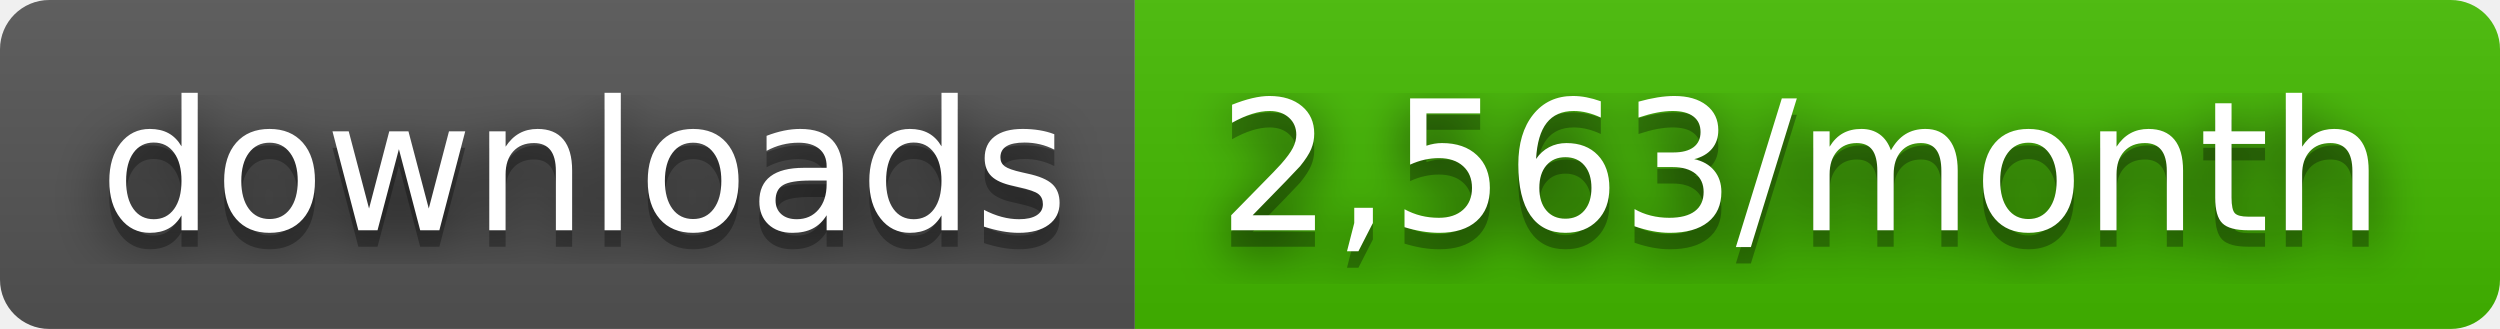
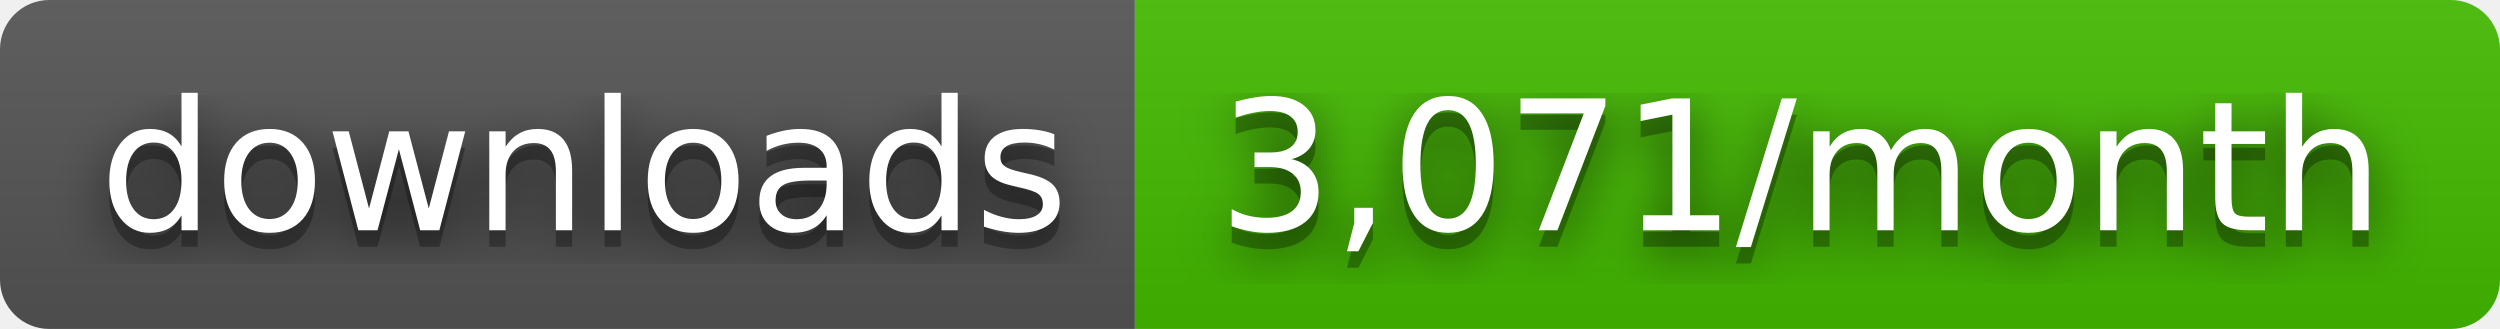
- <svg xmlns="http://www.w3.org/2000/svg" width="152" height="20" role="img" aria-label="downloads: 2,563/month">
+ <svg xmlns="http://www.w3.org/2000/svg" width="152" height="20" role="img" aria-label="downloads: 3,071/month">
  <filter id="blur">
    <feGaussianBlur stdDeviation="16" />
  </filter>
  <linearGradient id="s" x2="0" y2="100%">
    <stop offset="0" stop-color="#bbb" stop-opacity=".1" />
    <stop offset="1" stop-opacity=".1" />
  </linearGradient>
  <clipPath id="r">
    <rect width="152" height="20" rx="3" />
  </clipPath>
  <g clip-path="url(#r)">
    <rect width="69" height="20" fill="#555" />
    <rect x="69" width="83" height="20" fill="#4b0" />
    <rect width="152" height="20" fill="url(#s)" />
  </g>
  <g fill="#fff" text-anchor="middle" font-family="Verdana,Geneva,DejaVu Sans,sans-serif" text-rendering="geometricPrecision" font-size="110">
    <g transform="scale(.1)">
      <g aria-hidden="true" fill="#010101">
        <text x="355" y="150" fill-opacity=".8" filter="url(#blur)" textLength="590">downloads</text>
        <text x="355" y="150" fill-opacity=".3" textLength="590">downloads</text>
      </g>
      <text x="355" y="140" textLength="590">downloads</text>
    </g>
    <g transform="scale(.1)">
      <g aria-hidden="true" fill="#010101">
-         <text x="1095" y="150" fill-opacity=".8" filter="url(#blur)" textLength="730">2,563/month</text>
-         <text x="1095" y="150" fill-opacity=".3" textLength="730">2,563/month</text>
+         <text x="1095" y="150" fill-opacity=".8" filter="url(#blur)" textLength="730">3,071/month</text>
+         <text x="1095" y="150" fill-opacity=".3" textLength="730">3,071/month</text>
      </g>
-       <text x="1095" y="140" textLength="730">2,563/month</text>
+       <text x="1095" y="140" textLength="730">3,071/month</text>
    </g>
  </g>
</svg>
